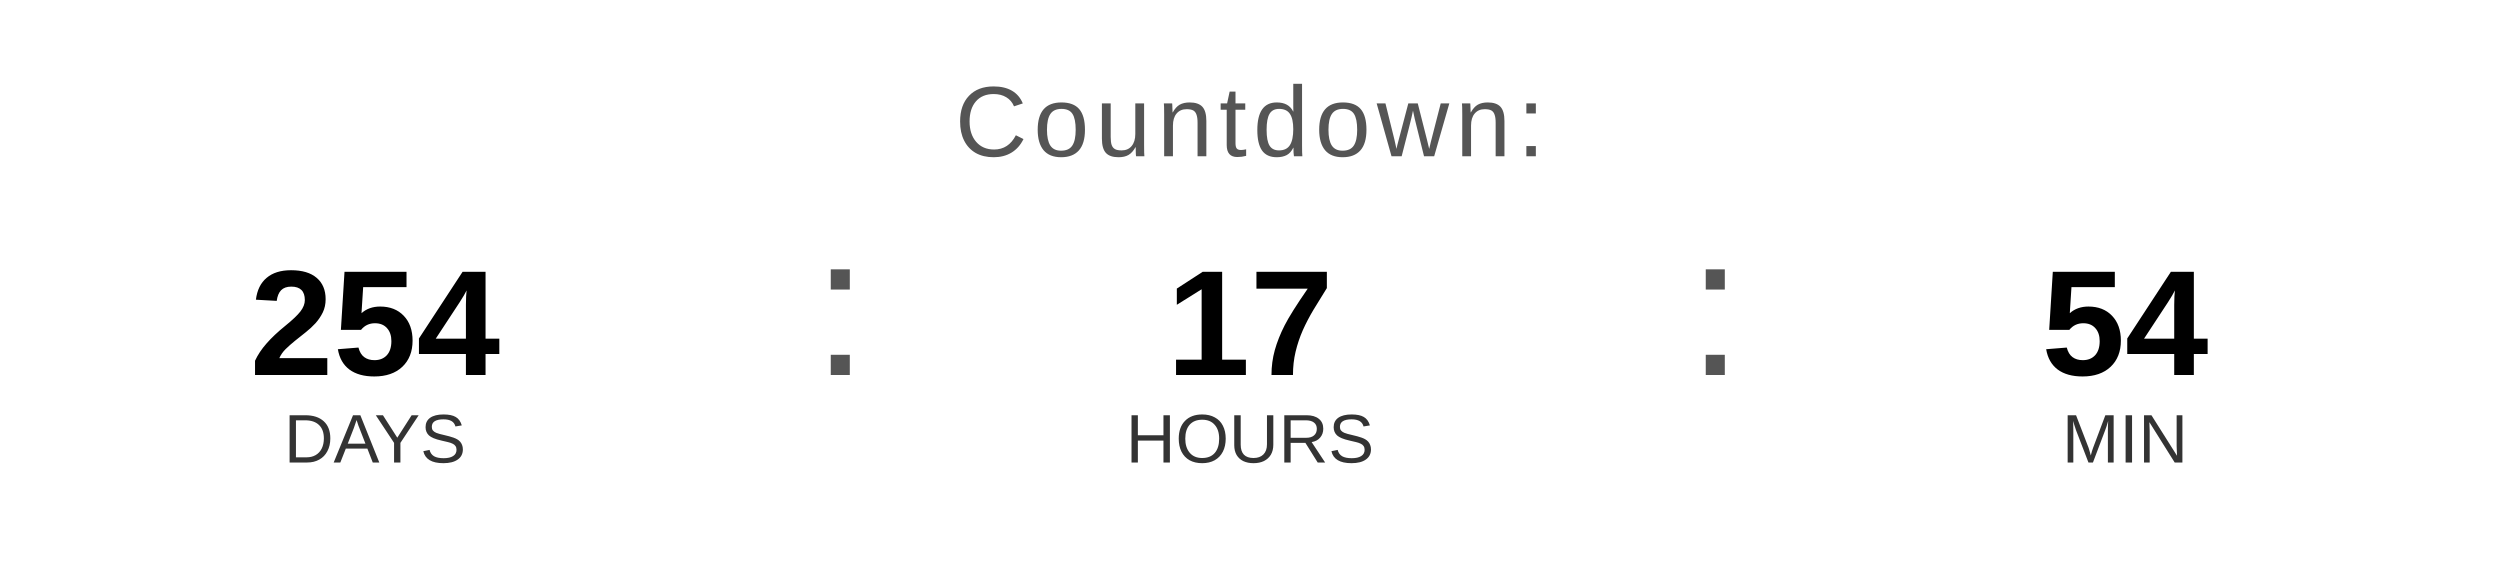
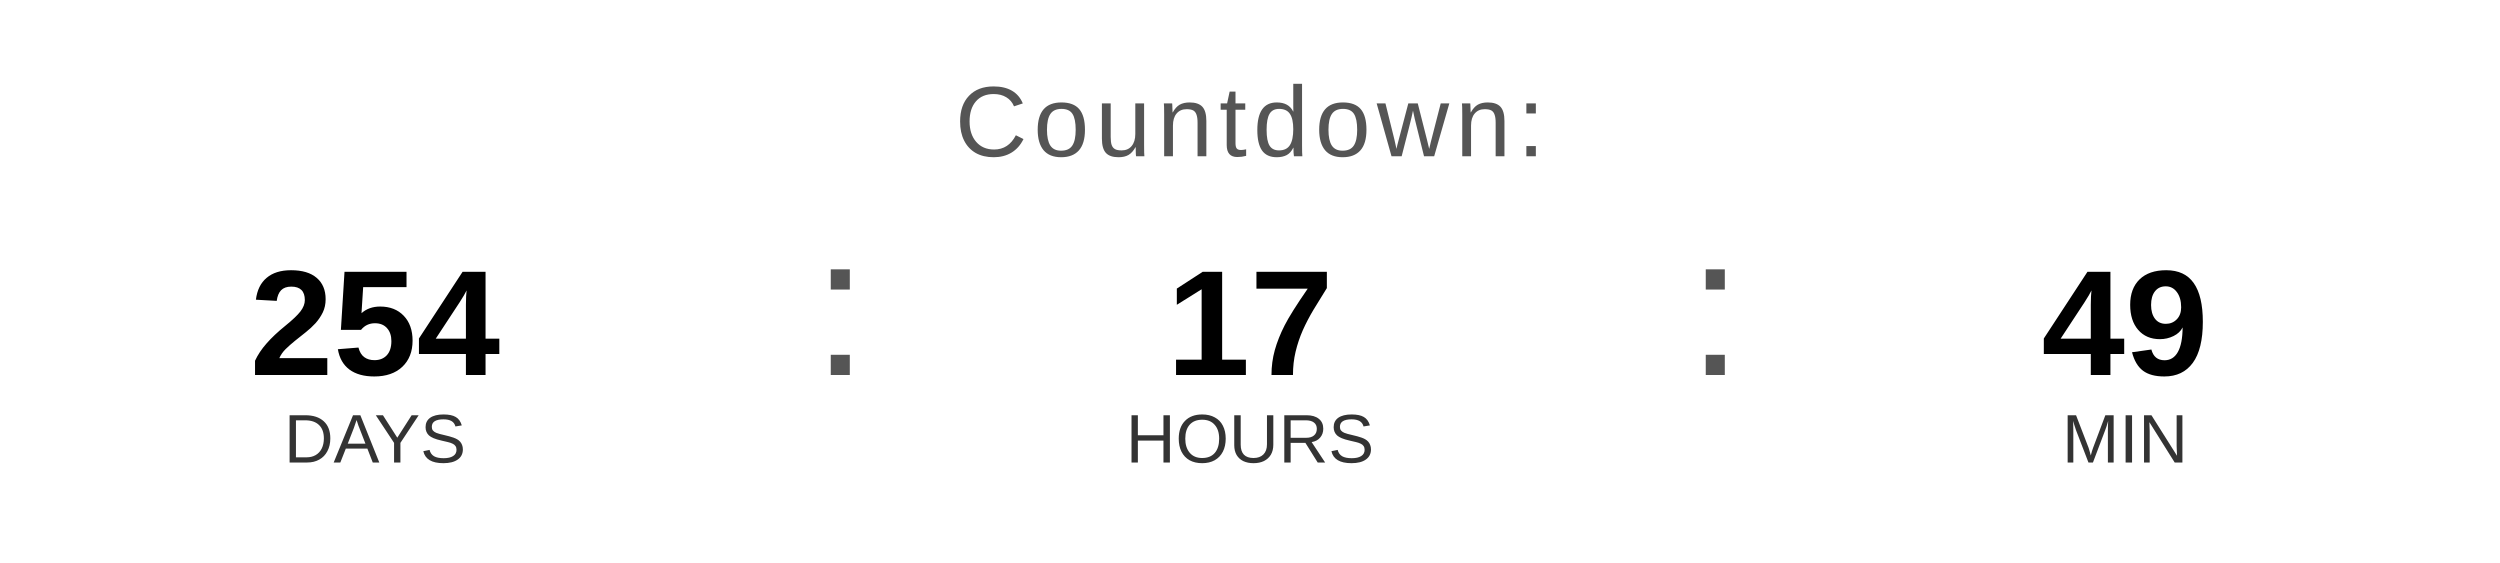
<svg xmlns="http://www.w3.org/2000/svg" width="400" height="90" viewBox="0 0 400 90">
  <text x="200" y="25" font-family="Arial, Helvetica, sans-serif" font-size="16" fill="#555555" text-anchor="middle" letter-spacing="1">
    Countdown:
  </text>
  <text x="60" y="60" font-family="Arial, Helvetica, sans-serif" font-size="24" font-weight="bold" fill="#000000" text-anchor="middle">254</text>
  <text x="60" y="74" font-family="Arial, Helvetica, sans-serif" font-size="11" fill="#333333" text-anchor="middle">DAYS</text>
  <text x="130" y="60" font-family="Arial, sans-serif" font-size="32" fill="#555555">:</text>
  <text x="200" y="60" font-family="Arial, Helvetica, sans-serif" font-size="24" font-weight="bold" fill="#000000" text-anchor="middle">17</text>
  <text x="200" y="74" font-family="Arial, Helvetica, sans-serif" font-size="11" fill="#333333" text-anchor="middle">HOURS</text>
  <text x="270" y="60" font-family="Arial, sans-serif" font-size="32" fill="#555555">:</text>
-   <text x="340" y="60" font-family="Arial, Helvetica, sans-serif" font-size="24" font-weight="bold" fill="#000000" text-anchor="middle">54</text>
+   <text x="340" y="60" font-family="Arial, Helvetica, sans-serif" font-size="24" font-weight="bold" fill="#000000" text-anchor="middle">49</text>
  <text x="340" y="74" font-family="Arial, Helvetica, sans-serif" font-size="11" fill="#333333" text-anchor="middle">MIN</text>
</svg>
